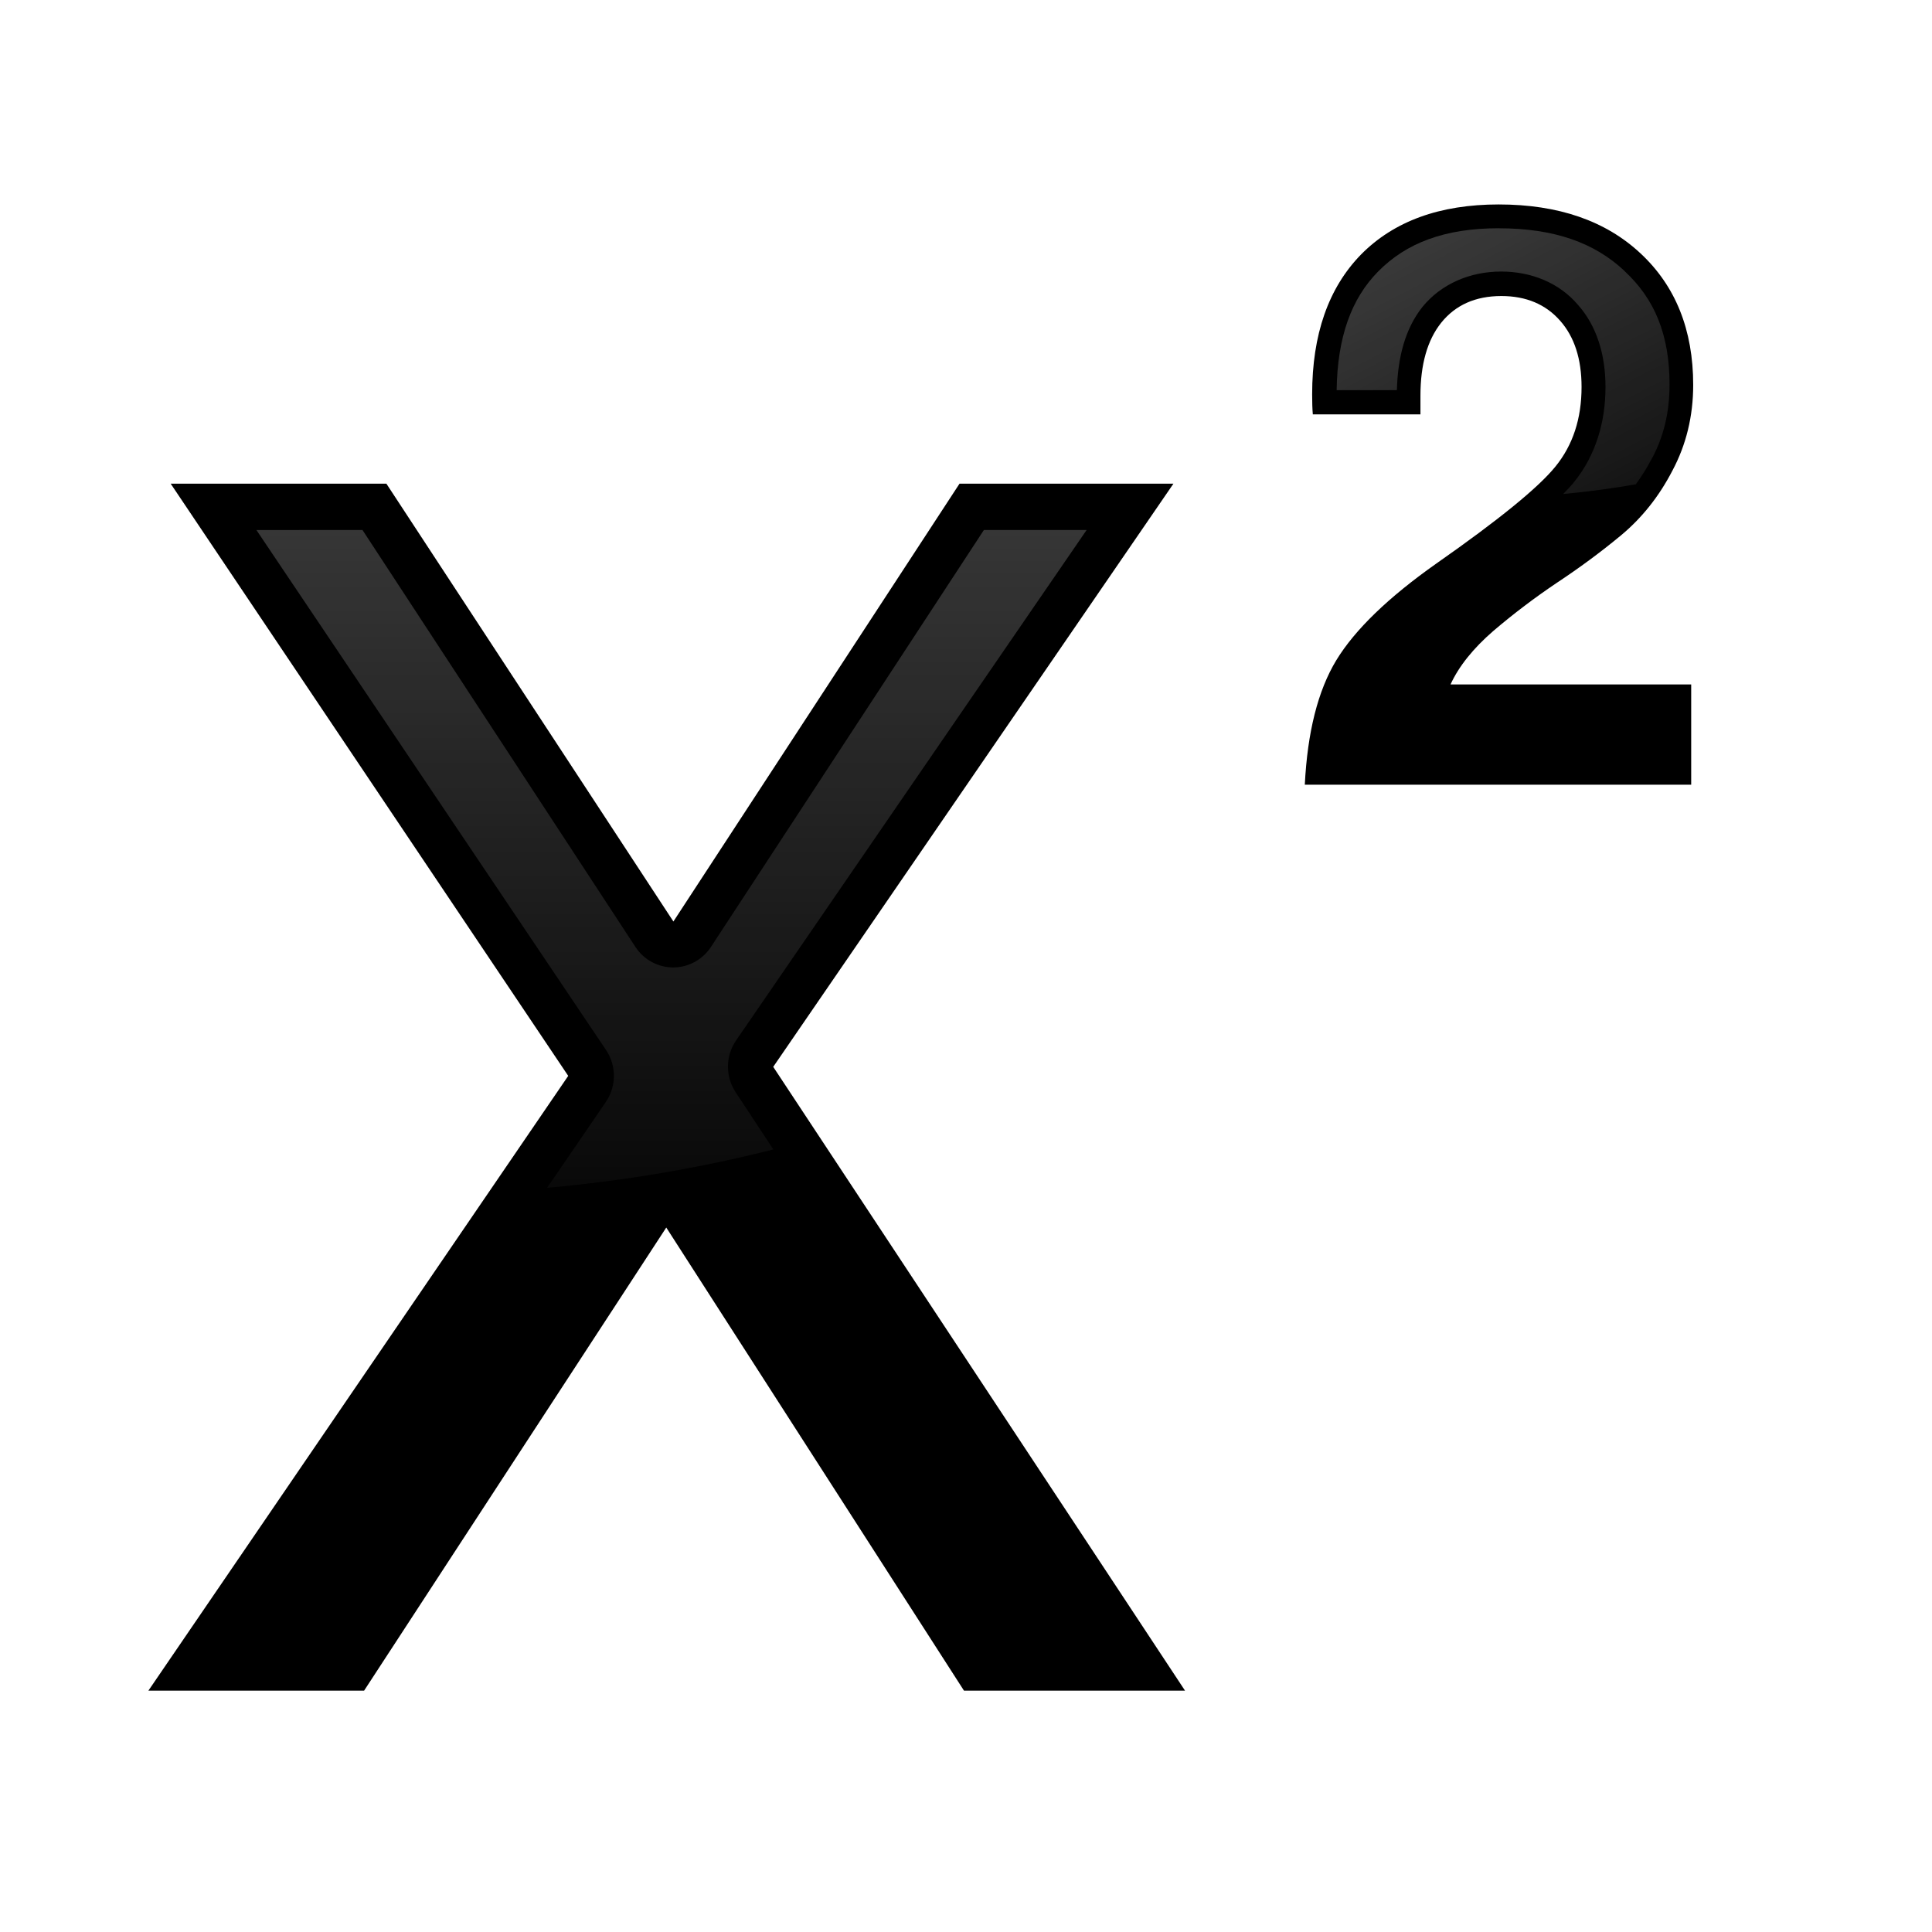
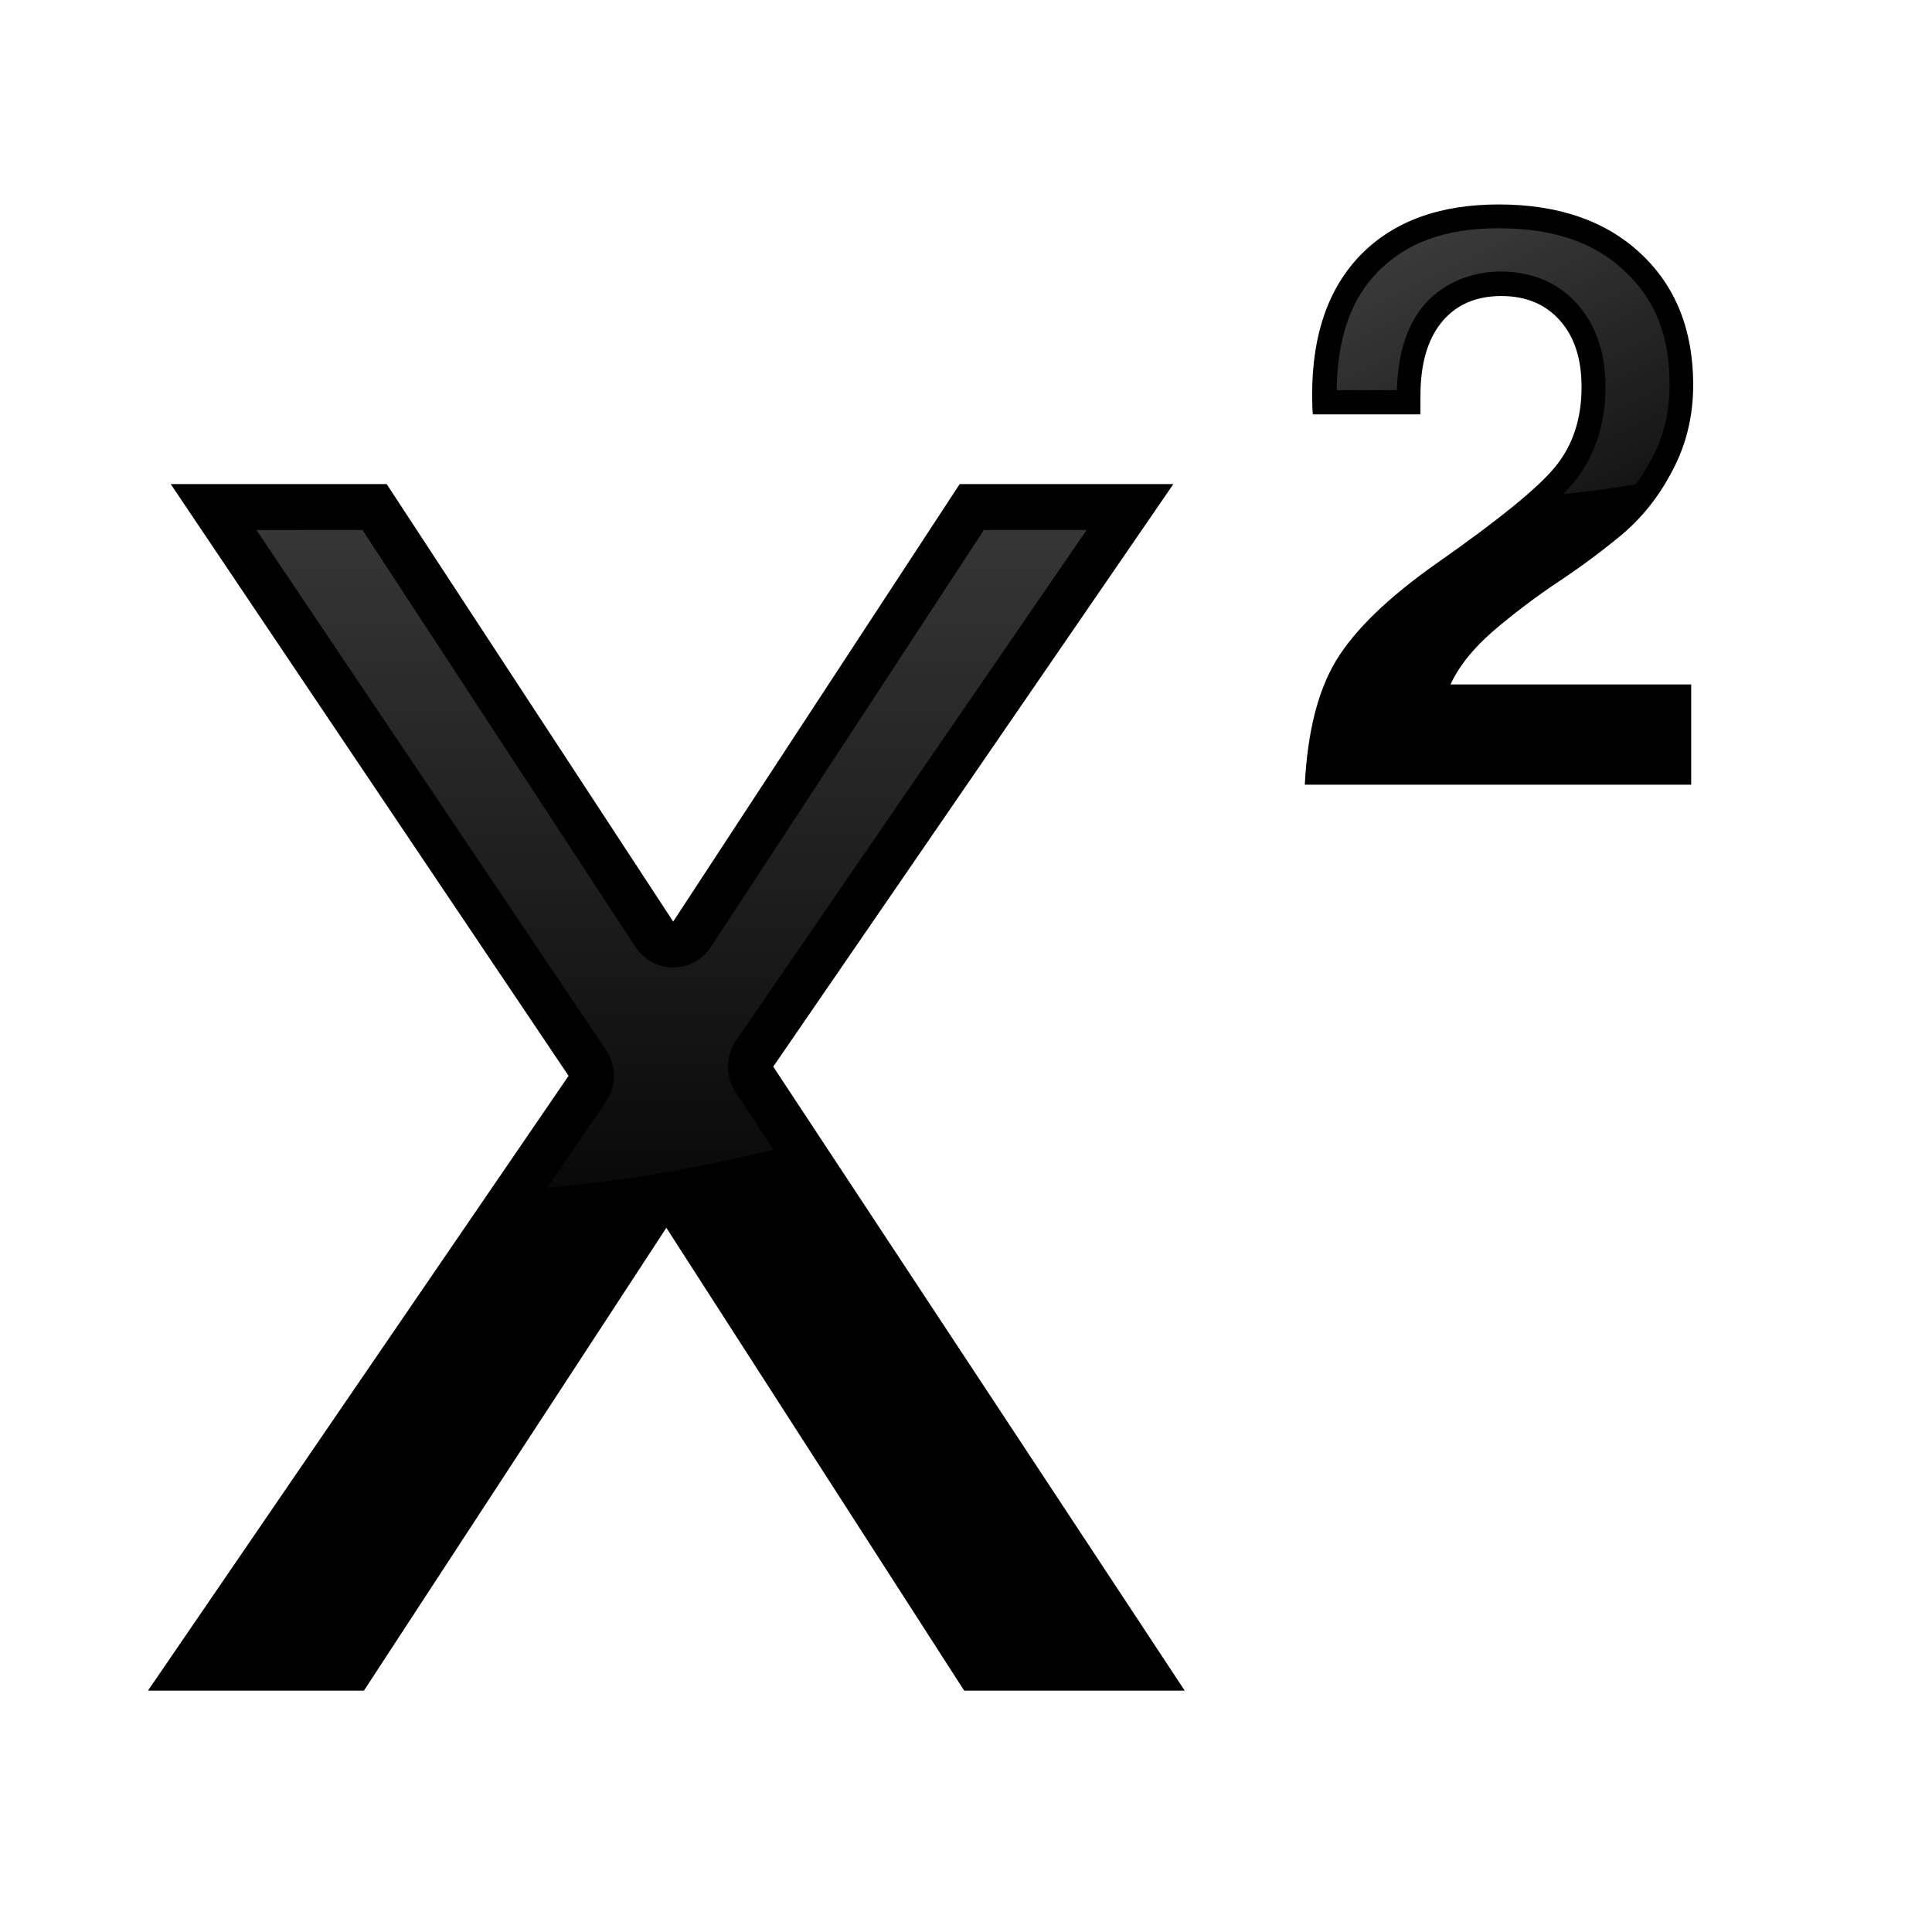
<svg xmlns="http://www.w3.org/2000/svg" xmlns:xlink="http://www.w3.org/1999/xlink" height="32" viewBox="0 0 8.467 8.467" width="32">
  <linearGradient id="a">
    <stop offset="0" stop-color="#5c5c5c" />
    <stop offset="1" stop-color="#5c5c5c" stop-opacity="0" />
  </linearGradient>
  <linearGradient id="b" gradientUnits="userSpaceOnUse" x1="15.281" x2="15.281" xlink:href="#a" y1="268.424" y2="288.533" />
  <linearGradient id="c" gradientUnits="userSpaceOnUse" x1="21.929" x2="29.041" xlink:href="#a" y1="262.402" y2="276.3" />
  <g transform="matrix(.25 0 0 .2531996 0 -67.25004)">
-     <text style="font-weight:bold;font-size:39.926;font-family:FreeSerif;letter-spacing:0;word-spacing:0;stroke-width:.998" x="2.197" y="294.863">
-       <tspan font-family="FreeSans" font-size="39.853" font-weight="normal" stroke-width=".998" x="2.197" y="294.863">x</tspan>
-     </text>
+     <path d="m13.555 284.063 7.213 10.8h-3.866l-5.221-8.011-5.301 8.011h-3.786l7.373-10.641-6.974-10.242h3.786l5.022 7.572 5.022-7.572h3.746z" stroke-width=".998" />
    <path d="m4.495 274.775 6.129 9a.795.795 0 0 1 -.004.9l-1.029 1.485a17.462 11.113 0 0 0 3.966-.664l-.662-.991a.795.795 0 0 1 .008-.895l6.146-8.836h-1.801l-4.785 7.217a.795.795 0 0 1 -1.324 0l-4.785-7.217z" fill="url(#b)" opacity=".85" />
  </g>
  <g transform="matrix(.1875 0 0 .1875 1.646022 -48.77027)">
    <text font-family="sans-serif" font-size="18.741" letter-spacing="0" stroke-width=".469" word-spacing="0" x="21.156" y="278.45">
      <tspan font-family="FreeSans" font-weight="bold" stroke-width=".469" x="21.156" y="278.45">2</tspan>
    </text>
    <path d="m26.254 265.443c-1.267 0-2.166.345-2.824 1.014-.625.636-.949 1.531-.967 2.771h1.408c.02-.76.191-1.431.592-1.939a.563.563 0 0 1 .006-.008c.44-.538 1.111-.826 1.84-.826.708 0 1.36.267 1.793.777.442.496.645 1.169.645 1.922 0 .839-.239 1.602-.723 2.207a.563.563 0 0 1 -.004.006c-.075.092-.165.189-.263.288a11.113 5.292 0 0 0 1.698-.227c.132-.182.256-.374.365-.584a.563.563 0 0 1 .006-.008c.279-.514.418-1.083.418-1.738 0-1.167-.347-2.003-1.056-2.658a.563.563 0 0 1 -.002-.004c-.695-.652-1.635-.992-2.932-.992z" fill="url(#c)" opacity=".85" />
  </g>
</svg>
